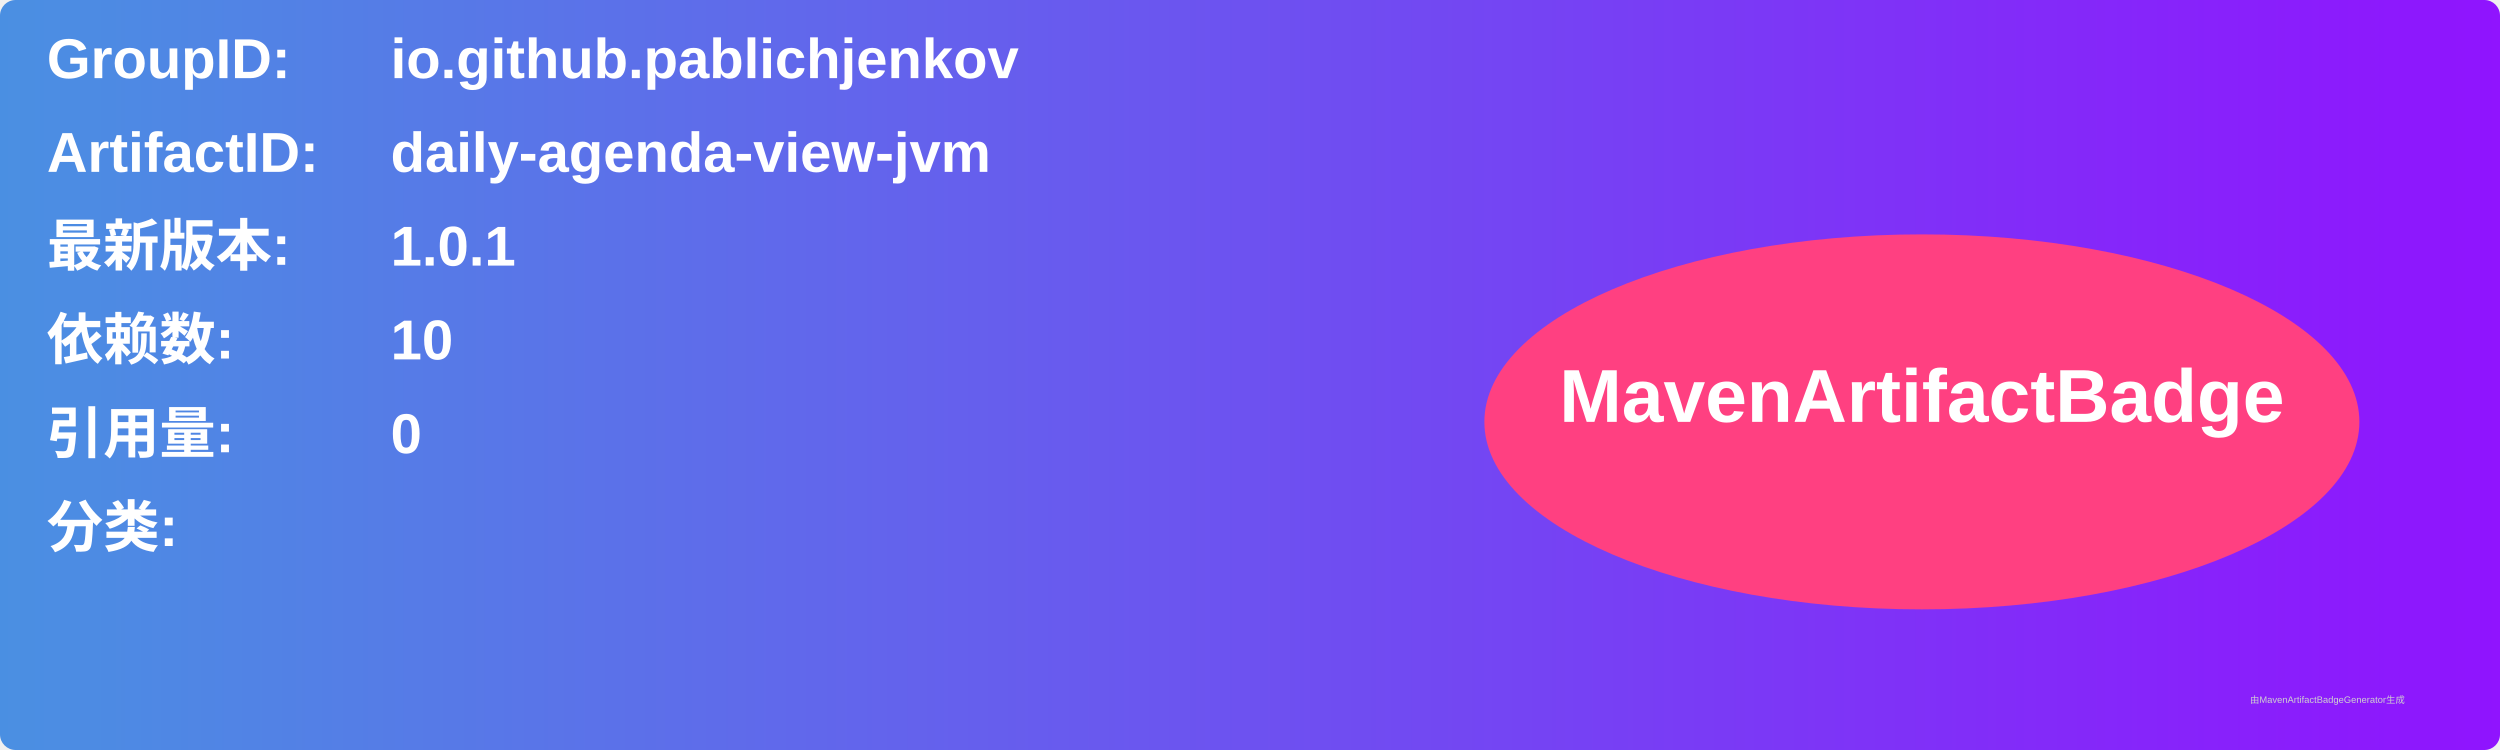
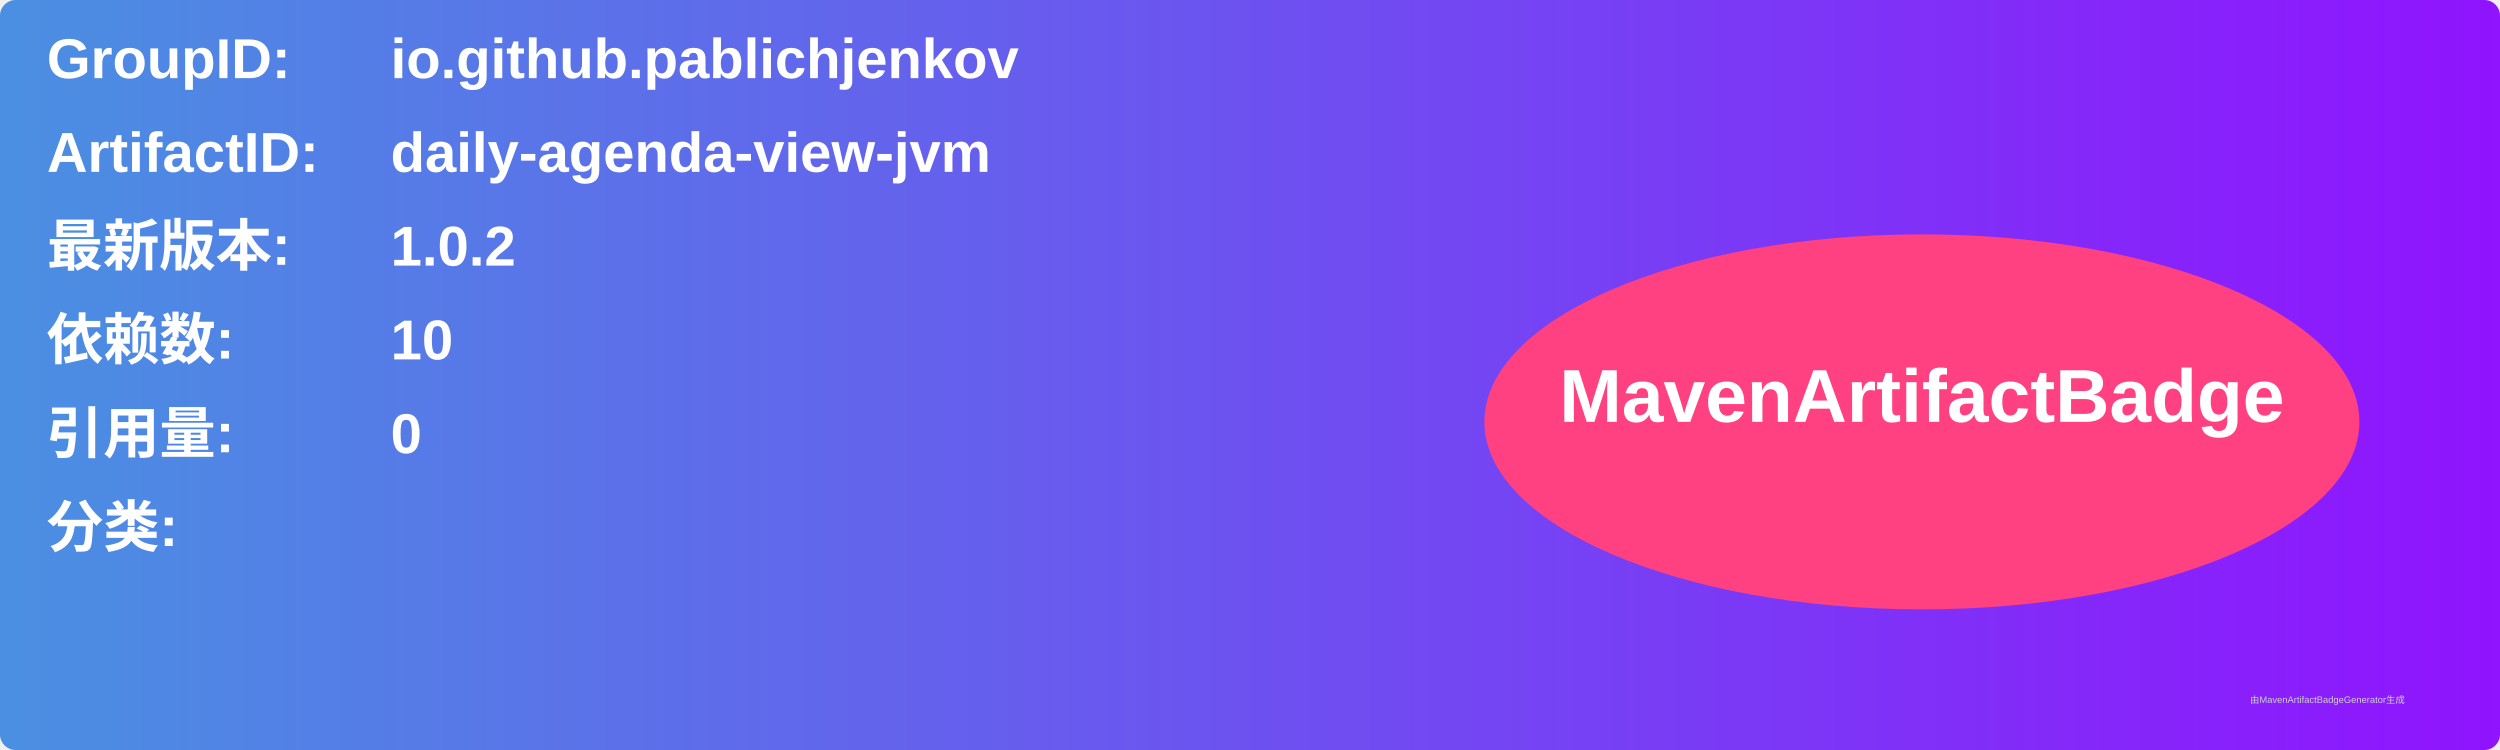
<svg xmlns="http://www.w3.org/2000/svg" width="800" height="240" viewBox="0 0 800 240">
  <linearGradient id="grad" x1="0%" y1="0%" x2="100%" y2="0%">
    <stop offset="0%" stop-color="#4a90e2" />
    <stop offset="100%" stop-color="#9013fe" />
  </linearGradient>
  <rect width="100%" height="100%" rx="5" ry="5" fill="url(#grad)" />
  <g transform="translate(15, 15)">
    <text x="0" y="10" font-family="Arial" font-size="18" fill="white" font-weight="bold" width="260">GroupID:</text>
    <text x="110" y="10" font-family="Arial" font-size="18" fill="white" font-weight="bold" width="460">io.github.pablichjenkov</text>
    <text x="0" y="40" font-family="Arial" font-size="18" fill="white" font-weight="bold" width="260">ArtifactID:</text>
    <text x="110" y="40" font-family="Arial" font-size="18" fill="white" font-weight="bold" width="460">daily-agenda-view-jvm</text>
    <text x="0" y="70" font-family="Arial" font-size="18" fill="white" font-weight="bold">最新版本:</text>
    <text x="110" y="70" font-family="Arial" font-size="18" fill="white" font-weight="bold">
-       <tspan font-weight="bold">1.0.1</tspan>
+       <tspan font-weight="bold">1.0.2</tspan>
    </text>
    <text x="0" y="100" font-family="Arial" font-size="18" fill="white" font-weight="bold">依赖数: </text>
    <text x="110" y="100" font-family="Arial" font-size="18" fill="white">
      <tspan font-weight="bold">10</tspan>
    </text>
    <text x="0" y="130" font-family="Arial" font-size="18" fill="white" font-weight="bold">引用量: </text>
    <text x="110" y="130" font-family="Arial" font-size="18" fill="white">
      <tspan font-weight="bold">0</tspan>
    </text>
    <text x="0" y="160" font-family="Arial" font-size="18" fill="white" font-weight="bold">分类:</text>
    <text x="10" y="190" font-family="Arial" font-size="10" fill="white">
      <tspan font-weight="bold" />
    </text>
    <ellipse cx="600" cy="120" rx="140" ry="60" fill="#ff4081" />
    <text x="600" y="120" text-anchor="middle" font-family="Arial" font-size="24" fill="white" font-weight="bold">MavenArtifactBadge</text>
  </g>
  <text x="720" y="225" font-family="Arial" font-size="3" fill="#d0d0d0">由MavenArtifactBadgeGenerator生成</text>
</svg>
